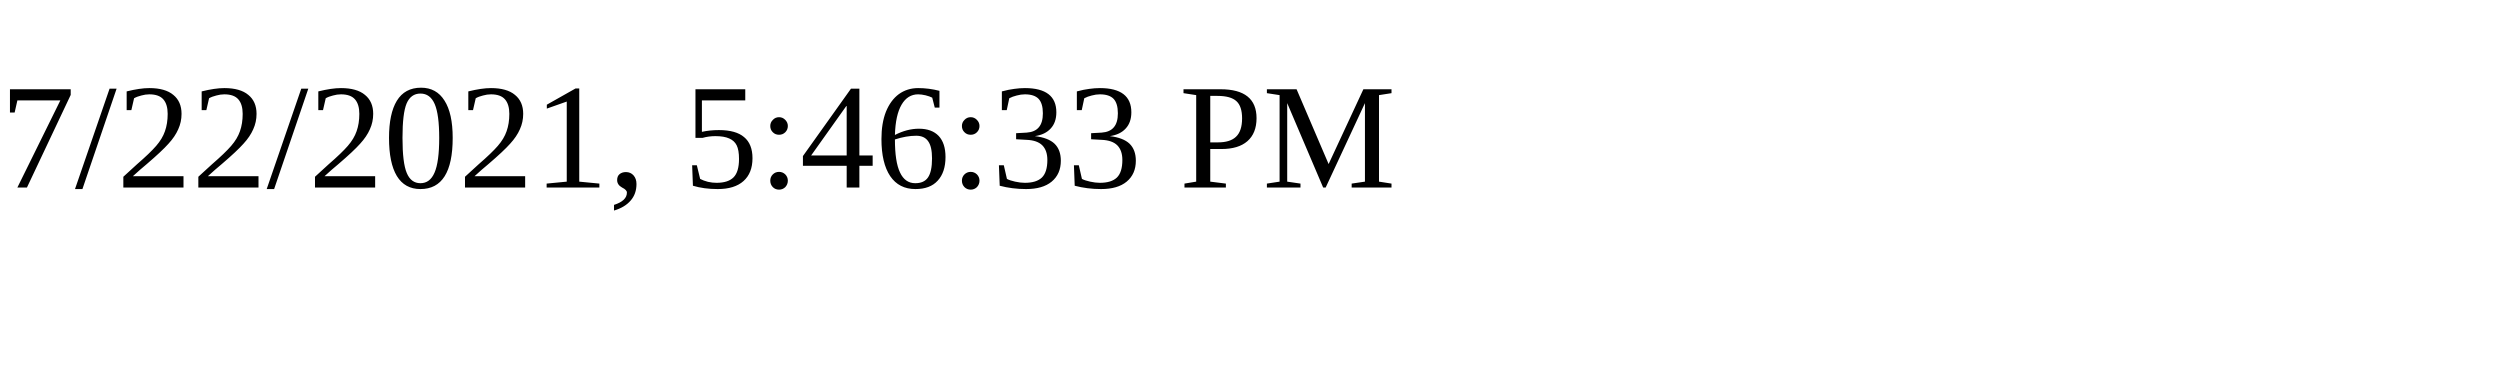
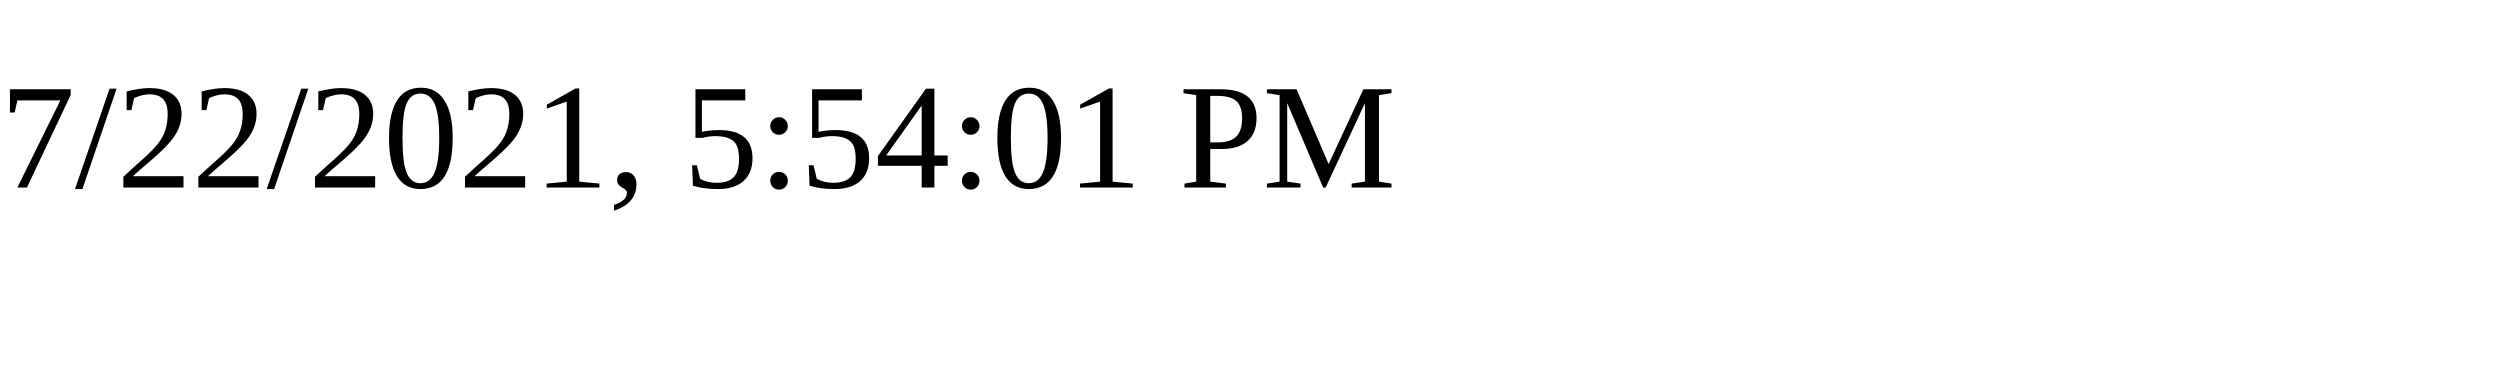
<svg xmlns="http://www.w3.org/2000/svg" height="30" width="200">
-   <text x="0" y="15">7/22/2021, 5:46:33 PM</text>
+   <text x="0" y="15">7/22/2021, 5:54:01 PM</text>
</svg>
